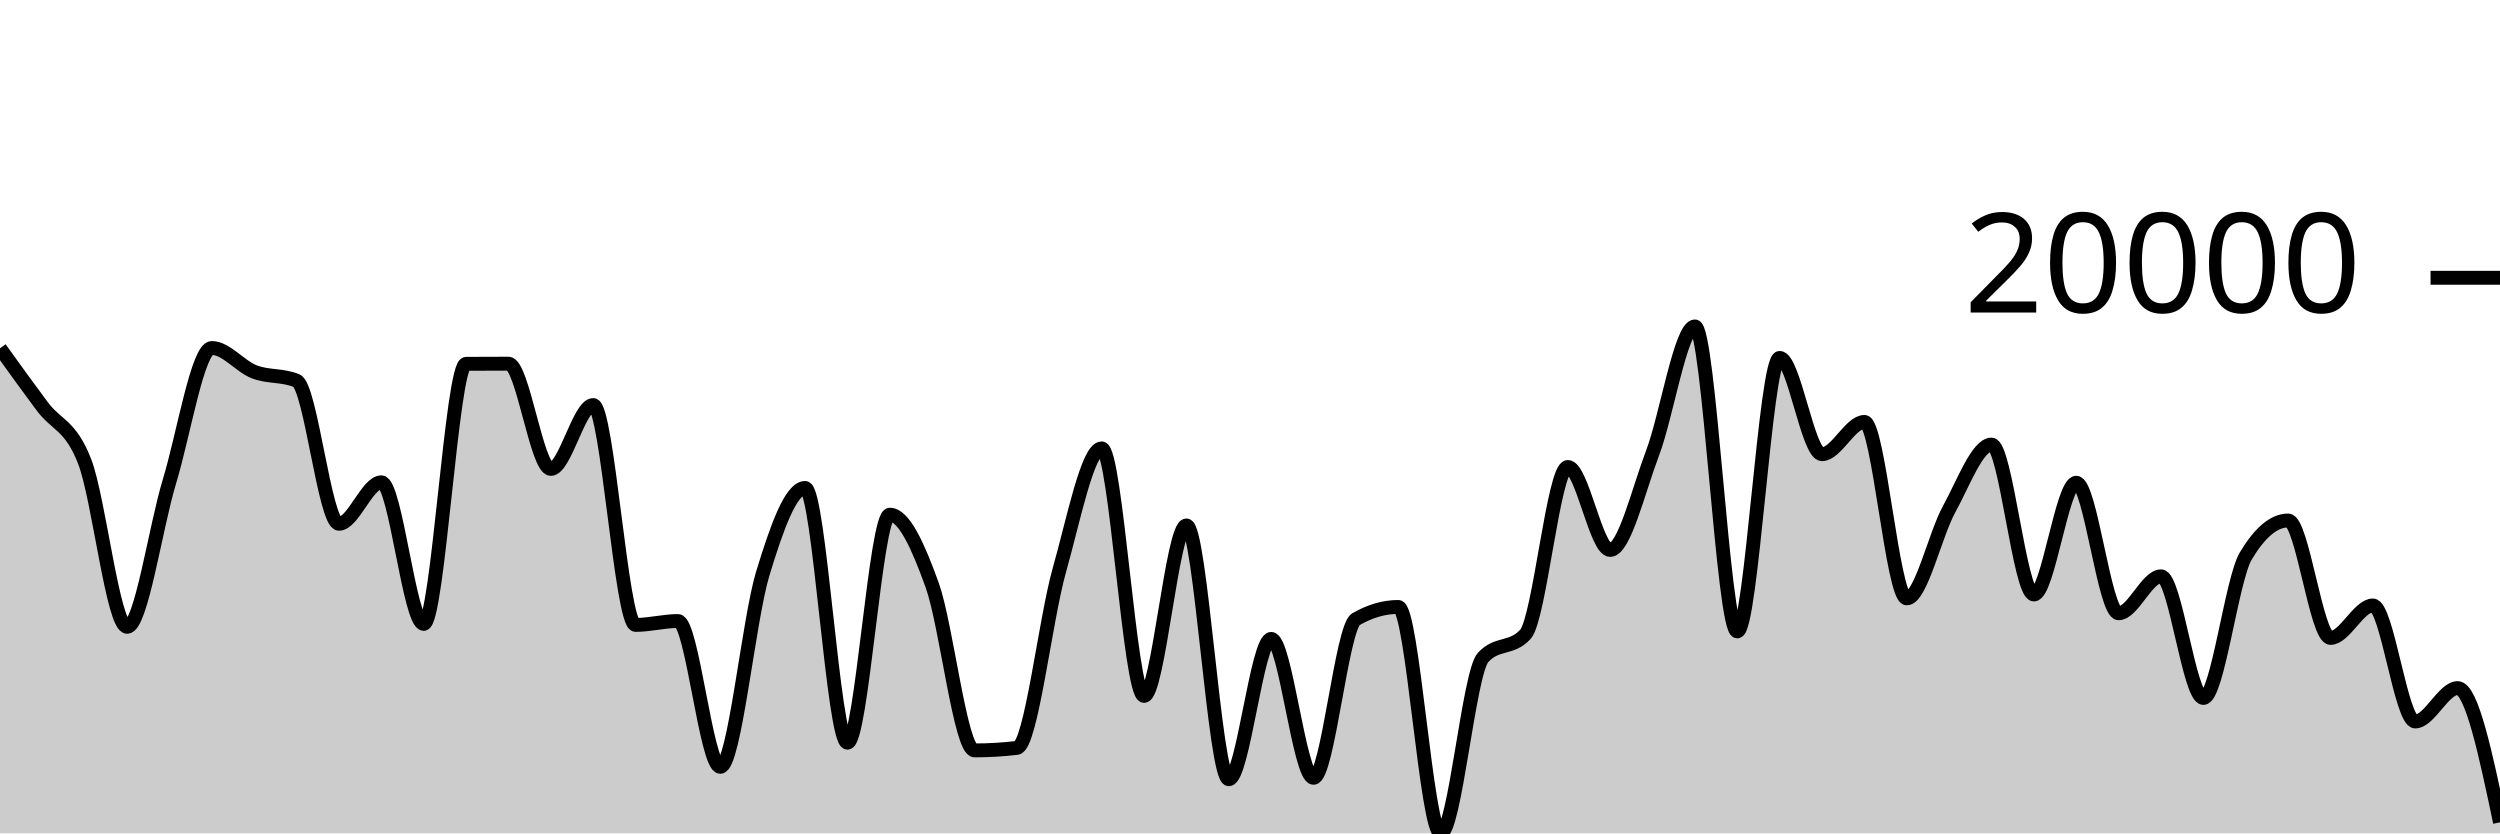
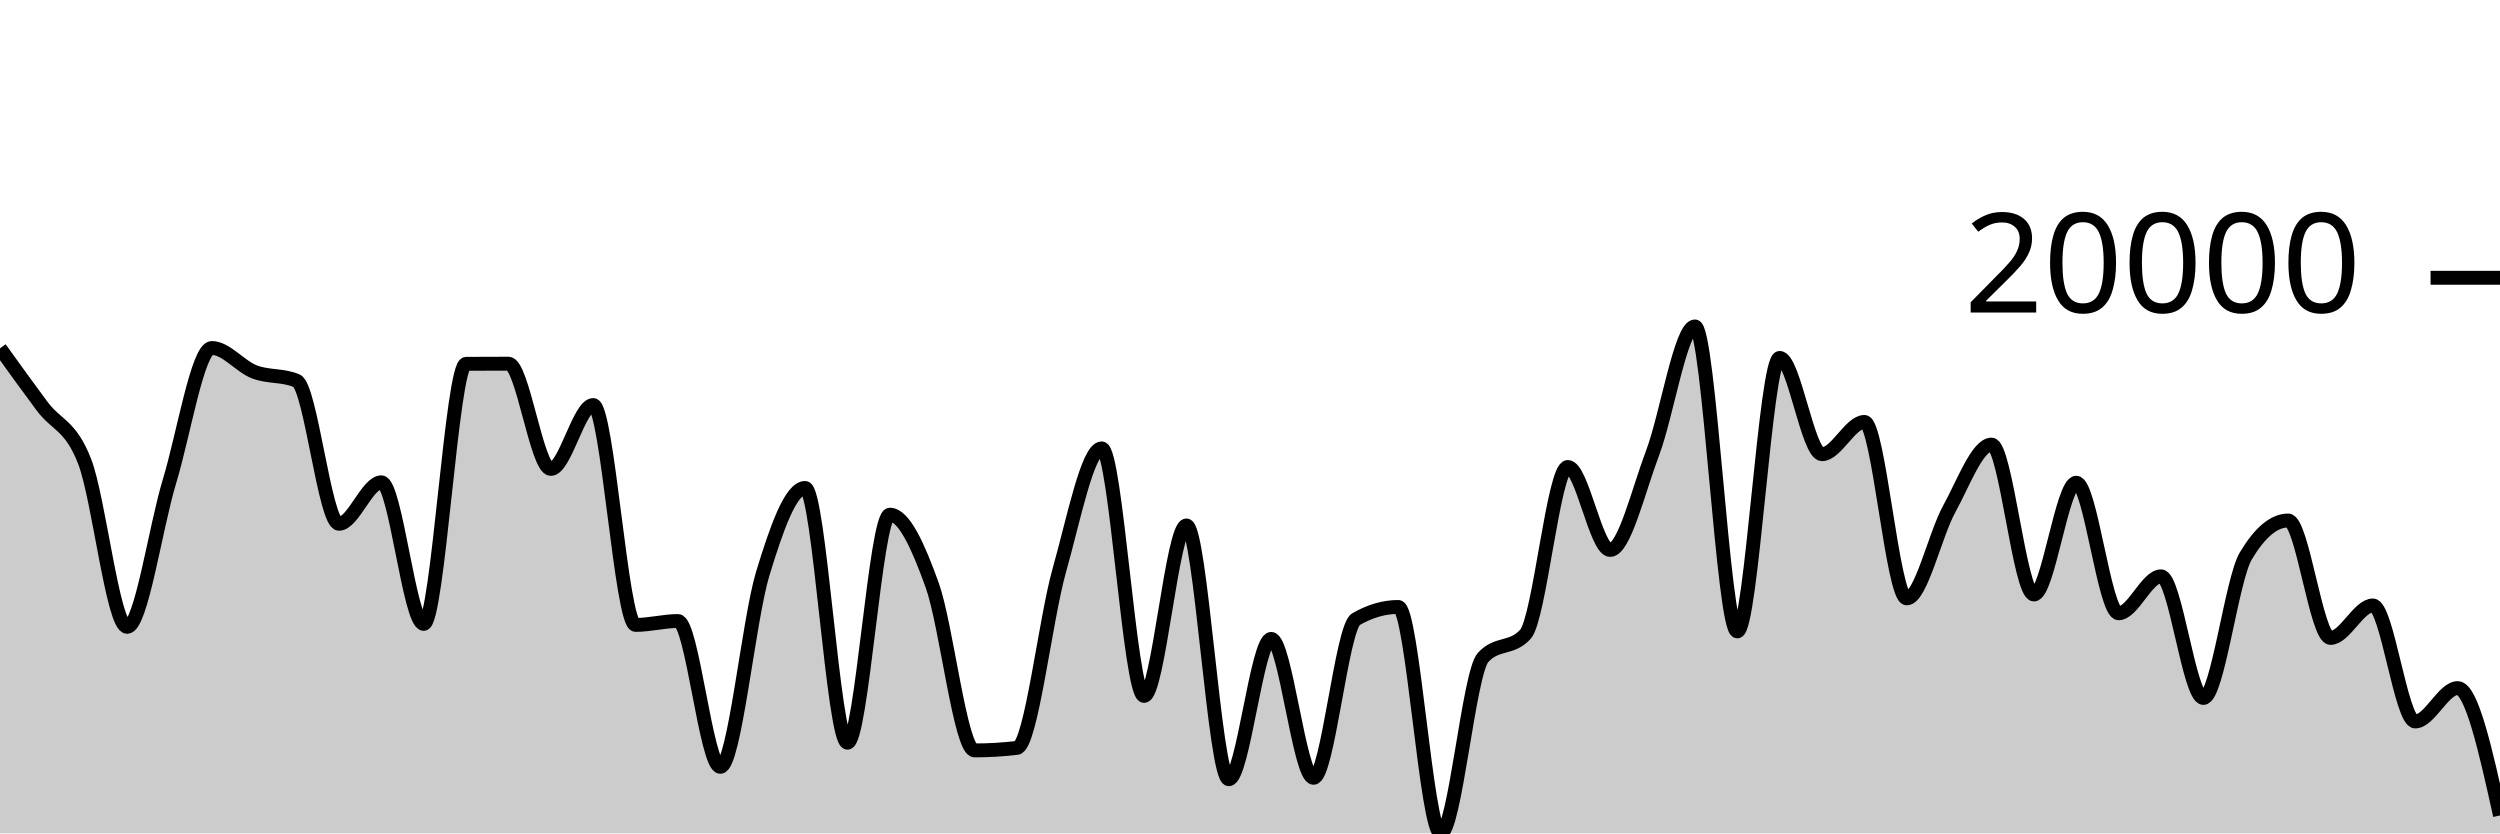
<svg xmlns="http://www.w3.org/2000/svg" viewBox="0 0 180 60">
  <g transform="translate(0,20)">
-     <path class="area" fill="rgba(0, 0, 0, 0.2)" d="M0,5.08C1.017,6.495,2.034,7.909,3.051,9.27C4.068,10.631,5.085,10.602,6.102,13.245C7.119,15.889,8.136,25.132,9.153,25.132C10.169,25.132,11.186,17.999,12.203,14.653C13.22,11.307,14.237,5.056,15.254,5.056C16.271,5.056,17.288,6.378,18.305,6.771C19.322,7.163,20.339,6.984,21.356,7.411C22.373,7.838,23.39,17.712,24.407,17.712C25.424,17.712,26.441,14.726,27.458,14.726C28.475,14.726,29.492,24.92,30.508,24.92C31.525,24.92,32.542,6.201,33.559,6.195C34.576,6.188,35.593,6.185,36.61,6.185C37.627,6.185,38.644,13.762,39.661,13.762C40.678,13.762,41.695,9.163,42.712,9.163C43.729,9.163,44.746,24.994,45.763,24.994C46.78,24.994,47.797,24.714,48.814,24.714C49.831,24.714,50.847,35.212,51.864,35.212C52.881,35.212,53.898,24.658,54.915,21.312C55.932,17.965,56.949,15.133,57.966,15.133C58.983,15.133,60,33.474,61.017,33.474C62.034,33.474,63.051,17.057,64.068,17.057C65.085,17.057,66.102,19.306,67.119,22.135C68.136,24.963,69.153,34.029,70.169,34.029C71.186,34.029,72.203,33.969,73.22,33.849C74.237,33.729,75.254,24.655,76.271,21.061C77.288,17.467,78.305,12.284,79.322,12.284C80.339,12.284,81.356,30.105,82.373,30.105C83.39,30.105,84.407,17.833,85.424,17.833C86.441,17.833,87.458,36.105,88.475,36.105C89.492,36.105,90.508,26,91.525,26C92.542,26,93.559,36.002,94.576,36.002C95.593,36.002,96.61,25.171,97.627,24.583C98.644,23.995,99.661,23.701,100.678,23.701C101.695,23.701,102.712,40,103.729,40C104.746,40,105.763,28.451,106.78,27.338C107.797,26.224,108.814,26.781,109.831,25.668C110.847,24.554,111.864,13.622,112.881,13.622C113.898,13.622,114.915,19.596,115.932,19.596C116.949,19.596,117.966,15.303,118.983,12.621C120,9.939,121.017,3.502,122.034,3.502C123.051,3.502,124.068,25.462,125.085,25.462C126.102,25.462,127.119,5.769,128.136,5.769C129.153,5.769,130.169,12.702,131.186,12.702C132.203,12.702,133.22,10.379,134.237,10.379C135.254,10.379,136.271,23.082,137.288,23.082C138.305,23.082,139.322,18.501,140.339,16.656C141.356,14.811,142.373,12.01,143.39,12.01C144.407,12.01,145.424,22.803,146.441,22.803C147.458,22.803,148.475,14.757,149.492,14.757C150.508,14.757,151.525,24.155,152.542,24.155C153.559,24.155,154.576,21.495,155.593,21.495C156.61,21.495,157.627,30.252,158.644,30.252C159.661,30.252,160.678,21.737,161.695,20.032C162.712,18.328,163.729,17.476,164.746,17.476C165.763,17.476,166.78,25.93,167.797,25.93C168.814,25.93,169.831,23.593,170.847,23.593C171.864,23.593,172.881,31.946,173.898,31.946C174.915,31.946,175.932,29.543,176.949,29.543C177.966,29.543,178.983,34.375,180,39.207L180,40C178.983,40,177.966,40,176.949,40C175.932,40,174.915,40,173.898,40C172.881,40,171.864,40,170.847,40C169.831,40,168.814,40,167.797,40C166.78,40,165.763,40,164.746,40C163.729,40,162.712,40,161.695,40C160.678,40,159.661,40,158.644,40C157.627,40,156.61,40,155.593,40C154.576,40,153.559,40,152.542,40C151.525,40,150.508,40,149.492,40C148.475,40,147.458,40,146.441,40C145.424,40,144.407,40,143.39,40C142.373,40,141.356,40,140.339,40C139.322,40,138.305,40,137.288,40C136.271,40,135.254,40,134.237,40C133.22,40,132.203,40,131.186,40C130.169,40,129.153,40,128.136,40C127.119,40,126.102,40,125.085,40C124.068,40,123.051,40,122.034,40C121.017,40,120,40,118.983,40C117.966,40,116.949,40,115.932,40C114.915,40,113.898,40,112.881,40C111.864,40,110.847,40,109.831,40C108.814,40,107.797,40,106.78,40C105.763,40,104.746,40,103.729,40C102.712,40,101.695,40,100.678,40C99.661,40,98.644,40,97.627,40C96.61,40,95.593,40,94.576,40C93.559,40,92.542,40,91.525,40C90.508,40,89.492,40,88.475,40C87.458,40,86.441,40,85.424,40C84.407,40,83.39,40,82.373,40C81.356,40,80.339,40,79.322,40C78.305,40,77.288,40,76.271,40C75.254,40,74.237,40,73.22,40C72.203,40,71.186,40,70.169,40C69.153,40,68.136,40,67.119,40C66.102,40,65.085,40,64.068,40C63.051,40,62.034,40,61.017,40C60,40,58.983,40,57.966,40C56.949,40,55.932,40,54.915,40C53.898,40,52.881,40,51.864,40C50.847,40,49.831,40,48.814,40C47.797,40,46.78,40,45.763,40C44.746,40,43.729,40,42.712,40C41.695,40,40.678,40,39.661,40C38.644,40,37.627,40,36.61,40C35.593,40,34.576,40,33.559,40C32.542,40,31.525,40,30.508,40C29.492,40,28.475,40,27.458,40C26.441,40,25.424,40,24.407,40C23.39,40,22.373,40,21.356,40C20.339,40,19.322,40,18.305,40C17.288,40,16.271,40,15.254,40C14.237,40,13.22,40,12.203,40C11.186,40,10.169,40,9.153,40C8.136,40,7.119,40,6.102,40C5.085,40,4.068,40,3.051,40C2.034,40,1.017,40,0,40Z" />
-     <path class="line" stroke="black" fill="none" d="M0,5.08C1.017,6.495,2.034,7.909,3.051,9.27C4.068,10.631,5.085,10.602,6.102,13.245C7.119,15.889,8.136,25.132,9.153,25.132C10.169,25.132,11.186,17.999,12.203,14.653C13.22,11.307,14.237,5.056,15.254,5.056C16.271,5.056,17.288,6.378,18.305,6.771C19.322,7.163,20.339,6.984,21.356,7.411C22.373,7.838,23.39,17.712,24.407,17.712C25.424,17.712,26.441,14.726,27.458,14.726C28.475,14.726,29.492,24.92,30.508,24.92C31.525,24.92,32.542,6.201,33.559,6.195C34.576,6.188,35.593,6.185,36.61,6.185C37.627,6.185,38.644,13.762,39.661,13.762C40.678,13.762,41.695,9.163,42.712,9.163C43.729,9.163,44.746,24.994,45.763,24.994C46.78,24.994,47.797,24.714,48.814,24.714C49.831,24.714,50.847,35.212,51.864,35.212C52.881,35.212,53.898,24.658,54.915,21.312C55.932,17.965,56.949,15.133,57.966,15.133C58.983,15.133,60,33.474,61.017,33.474C62.034,33.474,63.051,17.057,64.068,17.057C65.085,17.057,66.102,19.306,67.119,22.135C68.136,24.963,69.153,34.029,70.169,34.029C71.186,34.029,72.203,33.969,73.22,33.849C74.237,33.729,75.254,24.655,76.271,21.061C77.288,17.467,78.305,12.284,79.322,12.284C80.339,12.284,81.356,30.105,82.373,30.105C83.39,30.105,84.407,17.833,85.424,17.833C86.441,17.833,87.458,36.105,88.475,36.105C89.492,36.105,90.508,26,91.525,26C92.542,26,93.559,36.002,94.576,36.002C95.593,36.002,96.61,25.171,97.627,24.583C98.644,23.995,99.661,23.701,100.678,23.701C101.695,23.701,102.712,40,103.729,40C104.746,40,105.763,28.451,106.78,27.338C107.797,26.224,108.814,26.781,109.831,25.668C110.847,24.554,111.864,13.622,112.881,13.622C113.898,13.622,114.915,19.596,115.932,19.596C116.949,19.596,117.966,15.303,118.983,12.621C120,9.939,121.017,3.502,122.034,3.502C123.051,3.502,124.068,25.462,125.085,25.462C126.102,25.462,127.119,5.769,128.136,5.769C129.153,5.769,130.169,12.702,131.186,12.702C132.203,12.702,133.22,10.379,134.237,10.379C135.254,10.379,136.271,23.082,137.288,23.082C138.305,23.082,139.322,18.501,140.339,16.656C141.356,14.811,142.373,12.01,143.39,12.01C144.407,12.01,145.424,22.803,146.441,22.803C147.458,22.803,148.475,14.757,149.492,14.757C150.508,14.757,151.525,24.155,152.542,24.155C153.559,24.155,154.576,21.495,155.593,21.495C156.61,21.495,157.627,30.252,158.644,30.252C159.661,30.252,160.678,21.737,161.695,20.032C162.712,18.328,163.729,17.476,164.746,17.476C165.763,17.476,166.78,25.93,167.797,25.93C168.814,25.93,169.831,23.593,170.847,23.593C171.864,23.593,172.881,31.946,173.898,31.946C174.915,31.946,175.932,29.543,176.949,29.543C177.966,29.543,178.983,34.375,180,39.207" />
+     <path class="area" fill="rgba(0, 0, 0, 0.2)" d="M0,5.08C1.017,6.495,2.034,7.909,3.051,9.27C4.068,10.631,5.085,10.602,6.102,13.245C7.119,15.889,8.136,25.132,9.153,25.132C10.169,25.132,11.186,17.999,12.203,14.653C13.22,11.307,14.237,5.056,15.254,5.056C16.271,5.056,17.288,6.378,18.305,6.771C19.322,7.163,20.339,6.984,21.356,7.411C22.373,7.838,23.39,17.712,24.407,17.712C25.424,17.712,26.441,14.726,27.458,14.726C28.475,14.726,29.492,24.92,30.508,24.92C31.525,24.92,32.542,6.201,33.559,6.195C34.576,6.188,35.593,6.185,36.61,6.185C37.627,6.185,38.644,13.762,39.661,13.762C40.678,13.762,41.695,9.163,42.712,9.163C43.729,9.163,44.746,24.994,45.763,24.994C46.78,24.994,47.797,24.714,48.814,24.714C49.831,24.714,50.847,35.212,51.864,35.212C52.881,35.212,53.898,24.658,54.915,21.312C55.932,17.965,56.949,15.133,57.966,15.133C58.983,15.133,60,33.474,61.017,33.474C62.034,33.474,63.051,17.057,64.068,17.057C65.085,17.057,66.102,19.306,67.119,22.135C68.136,24.963,69.153,34.029,70.169,34.029C71.186,34.029,72.203,33.969,73.22,33.849C74.237,33.729,75.254,24.655,76.271,21.061C77.288,17.467,78.305,12.284,79.322,12.284C80.339,12.284,81.356,30.105,82.373,30.105C83.39,30.105,84.407,17.833,85.424,17.833C86.441,17.833,87.458,36.105,88.475,36.105C89.492,36.105,90.508,26,91.525,26C92.542,26,93.559,36.002,94.576,36.002C95.593,36.002,96.61,25.171,97.627,24.583C98.644,23.995,99.661,23.701,100.678,23.701C101.695,23.701,102.712,40,103.729,40C104.746,40,105.763,28.451,106.78,27.338C107.797,26.224,108.814,26.781,109.831,25.668C110.847,24.554,111.864,13.622,112.881,13.622C113.898,13.622,114.915,19.596,115.932,19.596C116.949,19.596,117.966,15.303,118.983,12.621C120,9.939,121.017,3.502,122.034,3.502C123.051,3.502,124.068,25.462,125.085,25.462C126.102,25.462,127.119,5.769,128.136,5.769C129.153,5.769,130.169,12.702,131.186,12.702C132.203,12.702,133.22,10.379,134.237,10.379C135.254,10.379,136.271,23.082,137.288,23.082C138.305,23.082,139.322,18.501,140.339,16.656C141.356,14.811,142.373,12.01,143.39,12.01C144.407,12.01,145.424,22.803,146.441,22.803C147.458,22.803,148.475,14.757,149.492,14.757C150.508,14.757,151.525,24.155,152.542,24.155C153.559,24.155,154.576,21.495,155.593,21.495C156.61,21.495,157.627,30.252,158.644,30.252C159.661,30.252,160.678,21.737,161.695,20.032C162.712,18.328,163.729,17.476,164.746,17.476C165.763,17.476,166.78,25.93,167.797,25.93C168.814,25.93,169.831,23.593,170.847,23.593C171.864,23.593,172.881,31.946,173.898,31.946C174.915,31.946,175.932,29.543,176.949,29.543C177.966,29.543,178.983,34.128,180,38.713L180,40C178.983,40,177.966,40,176.949,40C175.932,40,174.915,40,173.898,40C172.881,40,171.864,40,170.847,40C169.831,40,168.814,40,167.797,40C166.78,40,165.763,40,164.746,40C163.729,40,162.712,40,161.695,40C160.678,40,159.661,40,158.644,40C157.627,40,156.61,40,155.593,40C154.576,40,153.559,40,152.542,40C151.525,40,150.508,40,149.492,40C148.475,40,147.458,40,146.441,40C145.424,40,144.407,40,143.39,40C142.373,40,141.356,40,140.339,40C139.322,40,138.305,40,137.288,40C136.271,40,135.254,40,134.237,40C133.22,40,132.203,40,131.186,40C130.169,40,129.153,40,128.136,40C127.119,40,126.102,40,125.085,40C124.068,40,123.051,40,122.034,40C121.017,40,120,40,118.983,40C117.966,40,116.949,40,115.932,40C114.915,40,113.898,40,112.881,40C111.864,40,110.847,40,109.831,40C108.814,40,107.797,40,106.78,40C105.763,40,104.746,40,103.729,40C102.712,40,101.695,40,100.678,40C99.661,40,98.644,40,97.627,40C96.61,40,95.593,40,94.576,40C93.559,40,92.542,40,91.525,40C90.508,40,89.492,40,88.475,40C87.458,40,86.441,40,85.424,40C84.407,40,83.39,40,82.373,40C81.356,40,80.339,40,79.322,40C78.305,40,77.288,40,76.271,40C75.254,40,74.237,40,73.22,40C72.203,40,71.186,40,70.169,40C69.153,40,68.136,40,67.119,40C66.102,40,65.085,40,64.068,40C63.051,40,62.034,40,61.017,40C60,40,58.983,40,57.966,40C56.949,40,55.932,40,54.915,40C53.898,40,52.881,40,51.864,40C50.847,40,49.831,40,48.814,40C47.797,40,46.78,40,45.763,40C44.746,40,43.729,40,42.712,40C41.695,40,40.678,40,39.661,40C38.644,40,37.627,40,36.61,40C35.593,40,34.576,40,33.559,40C32.542,40,31.525,40,30.508,40C29.492,40,28.475,40,27.458,40C26.441,40,25.424,40,24.407,40C23.39,40,22.373,40,21.356,40C20.339,40,19.322,40,18.305,40C17.288,40,16.271,40,15.254,40C14.237,40,13.22,40,12.203,40C11.186,40,10.169,40,9.153,40C8.136,40,7.119,40,6.102,40C5.085,40,4.068,40,3.051,40C2.034,40,1.017,40,0,40Z" />
+     <path class="line" stroke="black" fill="none" d="M0,5.08C1.017,6.495,2.034,7.909,3.051,9.27C4.068,10.631,5.085,10.602,6.102,13.245C7.119,15.889,8.136,25.132,9.153,25.132C10.169,25.132,11.186,17.999,12.203,14.653C13.22,11.307,14.237,5.056,15.254,5.056C16.271,5.056,17.288,6.378,18.305,6.771C19.322,7.163,20.339,6.984,21.356,7.411C22.373,7.838,23.39,17.712,24.407,17.712C25.424,17.712,26.441,14.726,27.458,14.726C28.475,14.726,29.492,24.92,30.508,24.92C31.525,24.92,32.542,6.201,33.559,6.195C34.576,6.188,35.593,6.185,36.61,6.185C37.627,6.185,38.644,13.762,39.661,13.762C40.678,13.762,41.695,9.163,42.712,9.163C43.729,9.163,44.746,24.994,45.763,24.994C46.78,24.994,47.797,24.714,48.814,24.714C49.831,24.714,50.847,35.212,51.864,35.212C52.881,35.212,53.898,24.658,54.915,21.312C55.932,17.965,56.949,15.133,57.966,15.133C58.983,15.133,60,33.474,61.017,33.474C62.034,33.474,63.051,17.057,64.068,17.057C65.085,17.057,66.102,19.306,67.119,22.135C68.136,24.963,69.153,34.029,70.169,34.029C71.186,34.029,72.203,33.969,73.22,33.849C74.237,33.729,75.254,24.655,76.271,21.061C77.288,17.467,78.305,12.284,79.322,12.284C80.339,12.284,81.356,30.105,82.373,30.105C83.39,30.105,84.407,17.833,85.424,17.833C86.441,17.833,87.458,36.105,88.475,36.105C89.492,36.105,90.508,26,91.525,26C92.542,26,93.559,36.002,94.576,36.002C95.593,36.002,96.61,25.171,97.627,24.583C98.644,23.995,99.661,23.701,100.678,23.701C101.695,23.701,102.712,40,103.729,40C104.746,40,105.763,28.451,106.78,27.338C107.797,26.224,108.814,26.781,109.831,25.668C110.847,24.554,111.864,13.622,112.881,13.622C113.898,13.622,114.915,19.596,115.932,19.596C116.949,19.596,117.966,15.303,118.983,12.621C120,9.939,121.017,3.502,122.034,3.502C123.051,3.502,124.068,25.462,125.085,25.462C126.102,25.462,127.119,5.769,128.136,5.769C129.153,5.769,130.169,12.702,131.186,12.702C132.203,12.702,133.22,10.379,134.237,10.379C135.254,10.379,136.271,23.082,137.288,23.082C138.305,23.082,139.322,18.501,140.339,16.656C141.356,14.811,142.373,12.01,143.39,12.01C144.407,12.01,145.424,22.803,146.441,22.803C147.458,22.803,148.475,14.757,149.492,14.757C150.508,14.757,151.525,24.155,152.542,24.155C153.559,24.155,154.576,21.495,155.593,21.495C156.61,21.495,157.627,30.252,158.644,30.252C159.661,30.252,160.678,21.737,161.695,20.032C162.712,18.328,163.729,17.476,164.746,17.476C165.763,17.476,166.78,25.93,167.797,25.93C168.814,25.93,169.831,23.593,170.847,23.593C171.864,23.593,172.881,31.946,173.898,31.946C174.915,31.946,175.932,29.543,176.949,29.543C177.966,29.543,178.983,34.128,180,38.713" />
    <path class="axis-ceiling" stroke-width="1" stroke="black" fill="none" d="M175,0L180,0" />
    <text class="axis-ceiling-label" font-family="sans-serif" text-anchor="end" font-size="10px" x="170" y="2.5">20000</text>
  </g>
</svg>
